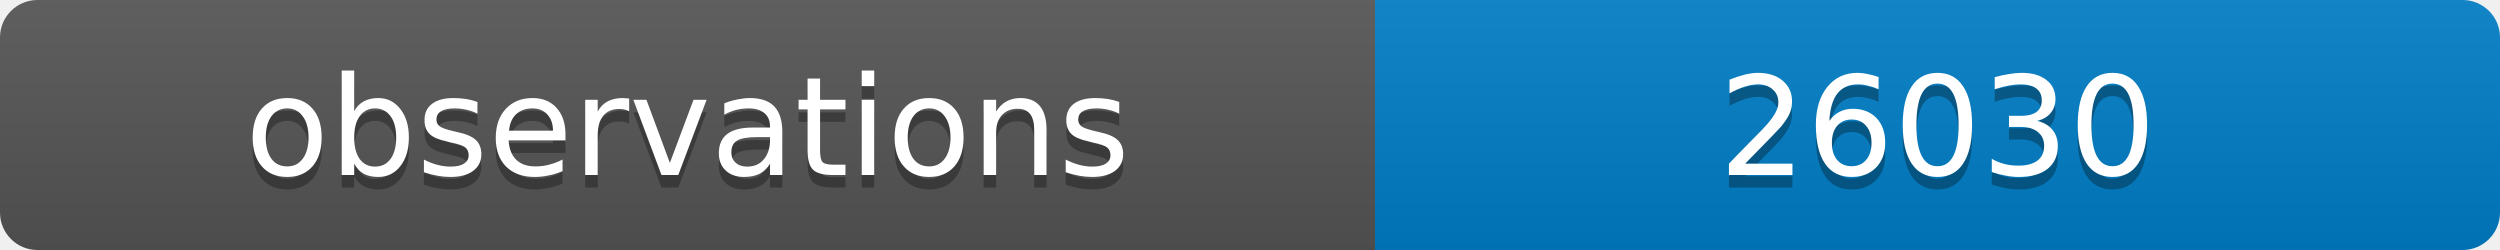
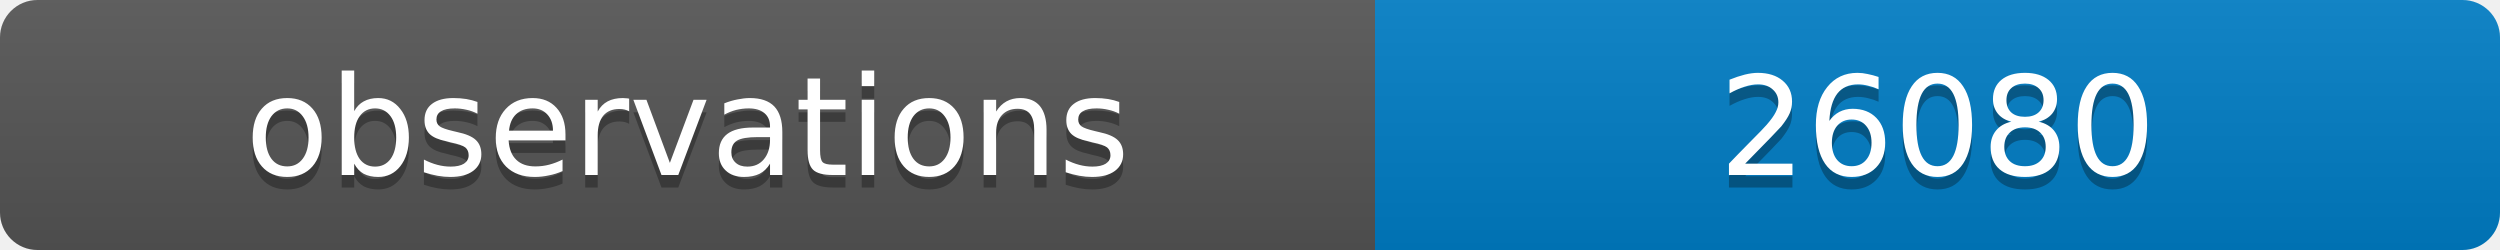
<svg xmlns="http://www.w3.org/2000/svg" width="200" height="20">
  <linearGradient id="b" x2="0" y2="100%">
    <stop offset="0" stop-color="#bbb" stop-opacity=".1" />
    <stop offset="1" stop-opacity=".1" />
  </linearGradient>
  <clipPath id="a">
    <rect width="200" height="20" rx="3" fill="#fff" />
  </clipPath>
  <g clip-path="url(#a)">
    <path fill="#555" d="M0 0h110v20H0z" />
    <path fill="#007ec6" d="M110 0h90v20H110z" />
    <path fill="url(#b)" d="M0 0h200v20H0z" />
  </g>
  <g fill="#fff" text-anchor="middle" font-family="DejaVu Sans,Verdana,Geneva,sans-serif" font-size="11">
    <text x="55" y="15" fill="#010101" fill-opacity=".3">observations</text>
    <text x="55" y="14">observations</text>
-     <text x="155" y="15" fill="#010101" fill-opacity=".3">26030</text>
-     <text x="155" y="14">26030</text>
+     <text x="155" y="15" fill="#010101" fill-opacity=".3">26080</text>
+     <text x="155" y="14">26080</text>
  </g>
</svg>
